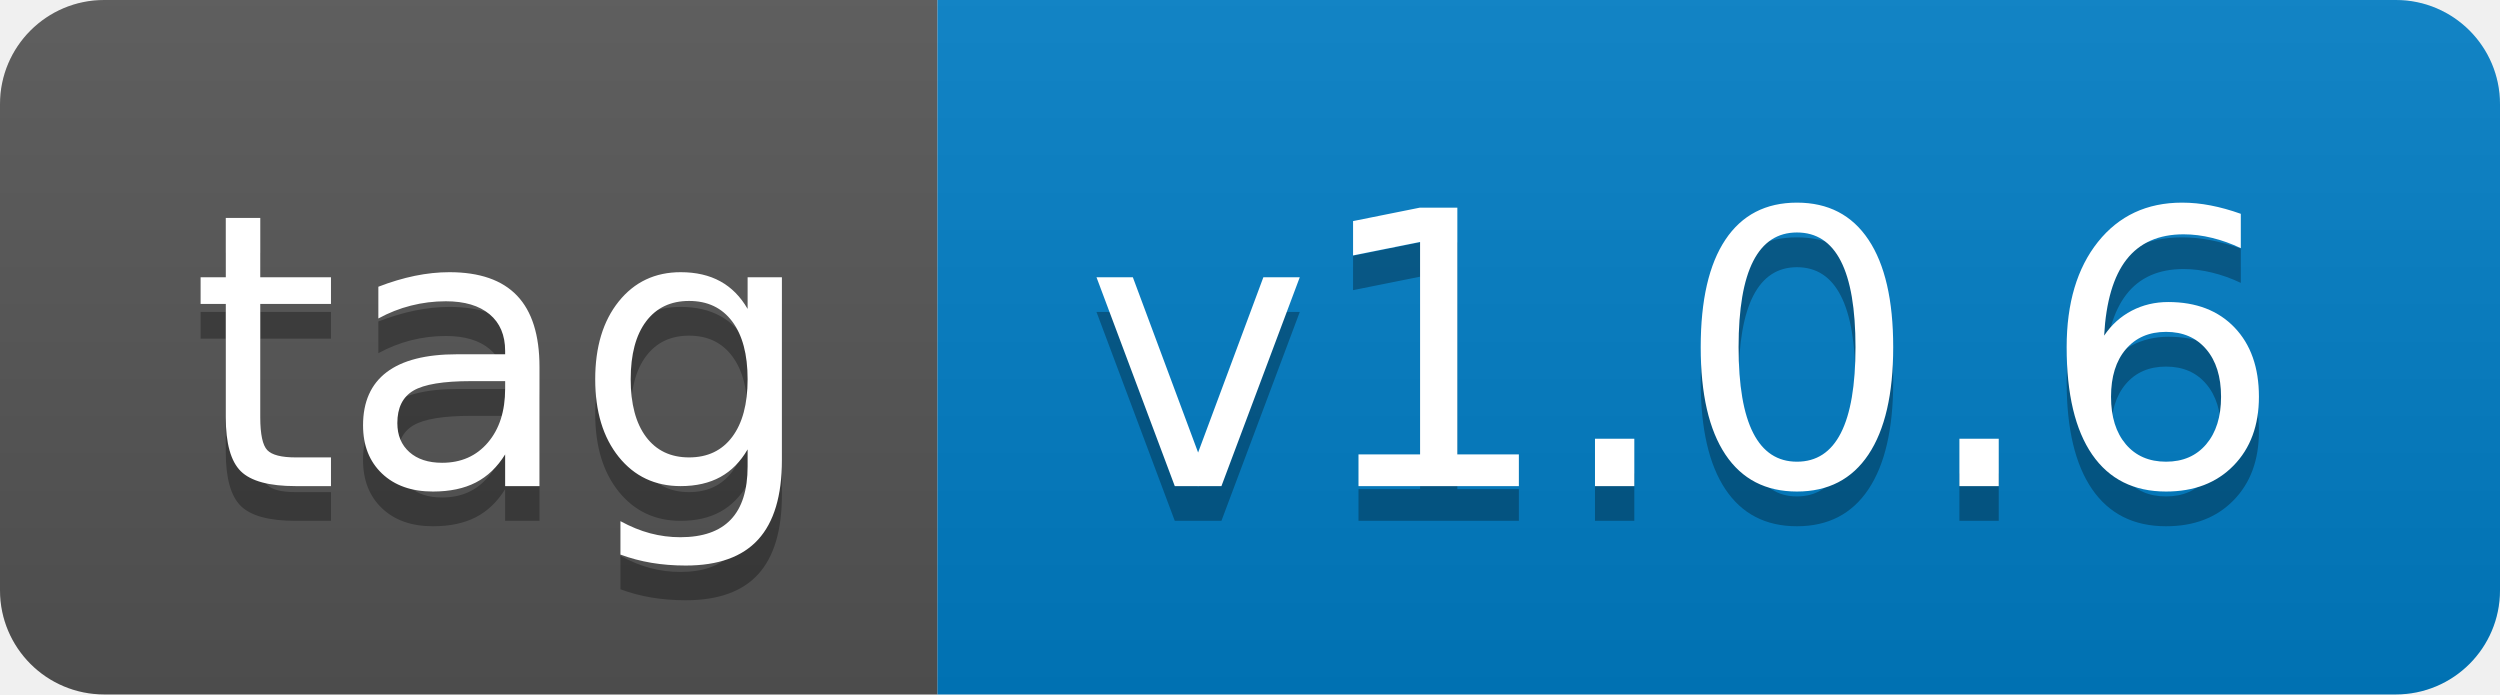
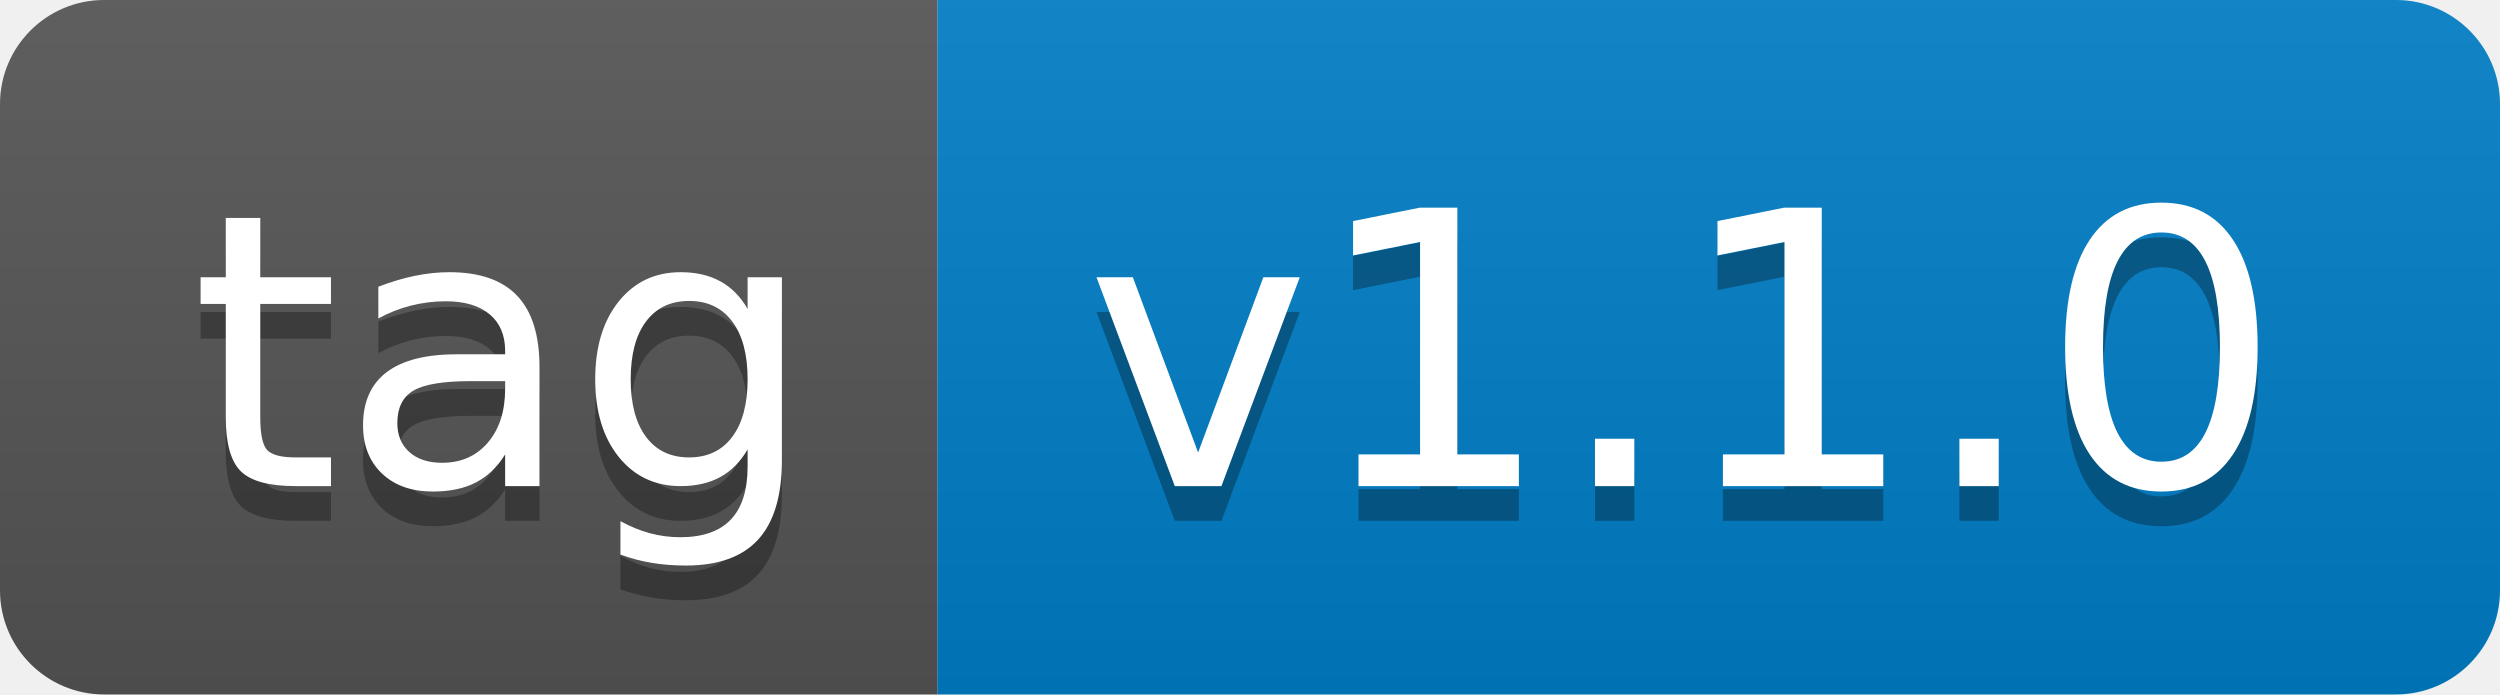
- <svg xmlns="http://www.w3.org/2000/svg" width="72" height="20" role="img" aria-label="tag: v1.0.6">
+ <svg xmlns="http://www.w3.org/2000/svg" width="72" height="20" role="img" aria-label="tag: v1.1.0">
  <linearGradient id="s" x2="0" y2="100%">
    <stop offset="0" stop-color="#bbb" stop-opacity=".1" />
    <stop offset="1" stop-opacity=".1" />
  </linearGradient>
  <clipPath id="r">
    <rect width="72" height="20" rx="3" fill="#fff" />
  </clipPath>
  <g clip-path="url(#r)">
    <rect width="27" height="20" fill="#555" />
    <rect x="27" width="45" height="20" fill="#007ec6" />
    <rect width="72" height="20" fill="url(#s)" />
  </g>
  <g fill="#fff" text-anchor="middle" font-family="Verdana,Geneva,DejaVu Sans,sans-serif" text-rendering="geometricPrecision" font-size="110">
    <text aria-hidden="true" x="145" y="150" fill="#010101" fill-opacity=".3" transform="scale(.1)" textLength="170">tag</text>
    <text x="145" y="140" transform="scale(.1)" fill="#fff" textLength="170">tag</text>
-     <text aria-hidden="true" x="485" y="150" fill="#010101" fill-opacity=".3" transform="scale(.1)" textLength="350">v1.0.6</text>
-     <text x="485" y="140" transform="scale(.1)" fill="#fff" textLength="350">v1.0.6</text>
+     <text aria-hidden="true" x="485" y="150" fill="#010101" fill-opacity=".3" transform="scale(.1)" textLength="350">v1.1.0</text>
+     <text x="485" y="140" transform="scale(.1)" fill="#fff" textLength="350">v1.1.0</text>
  </g>
</svg>
